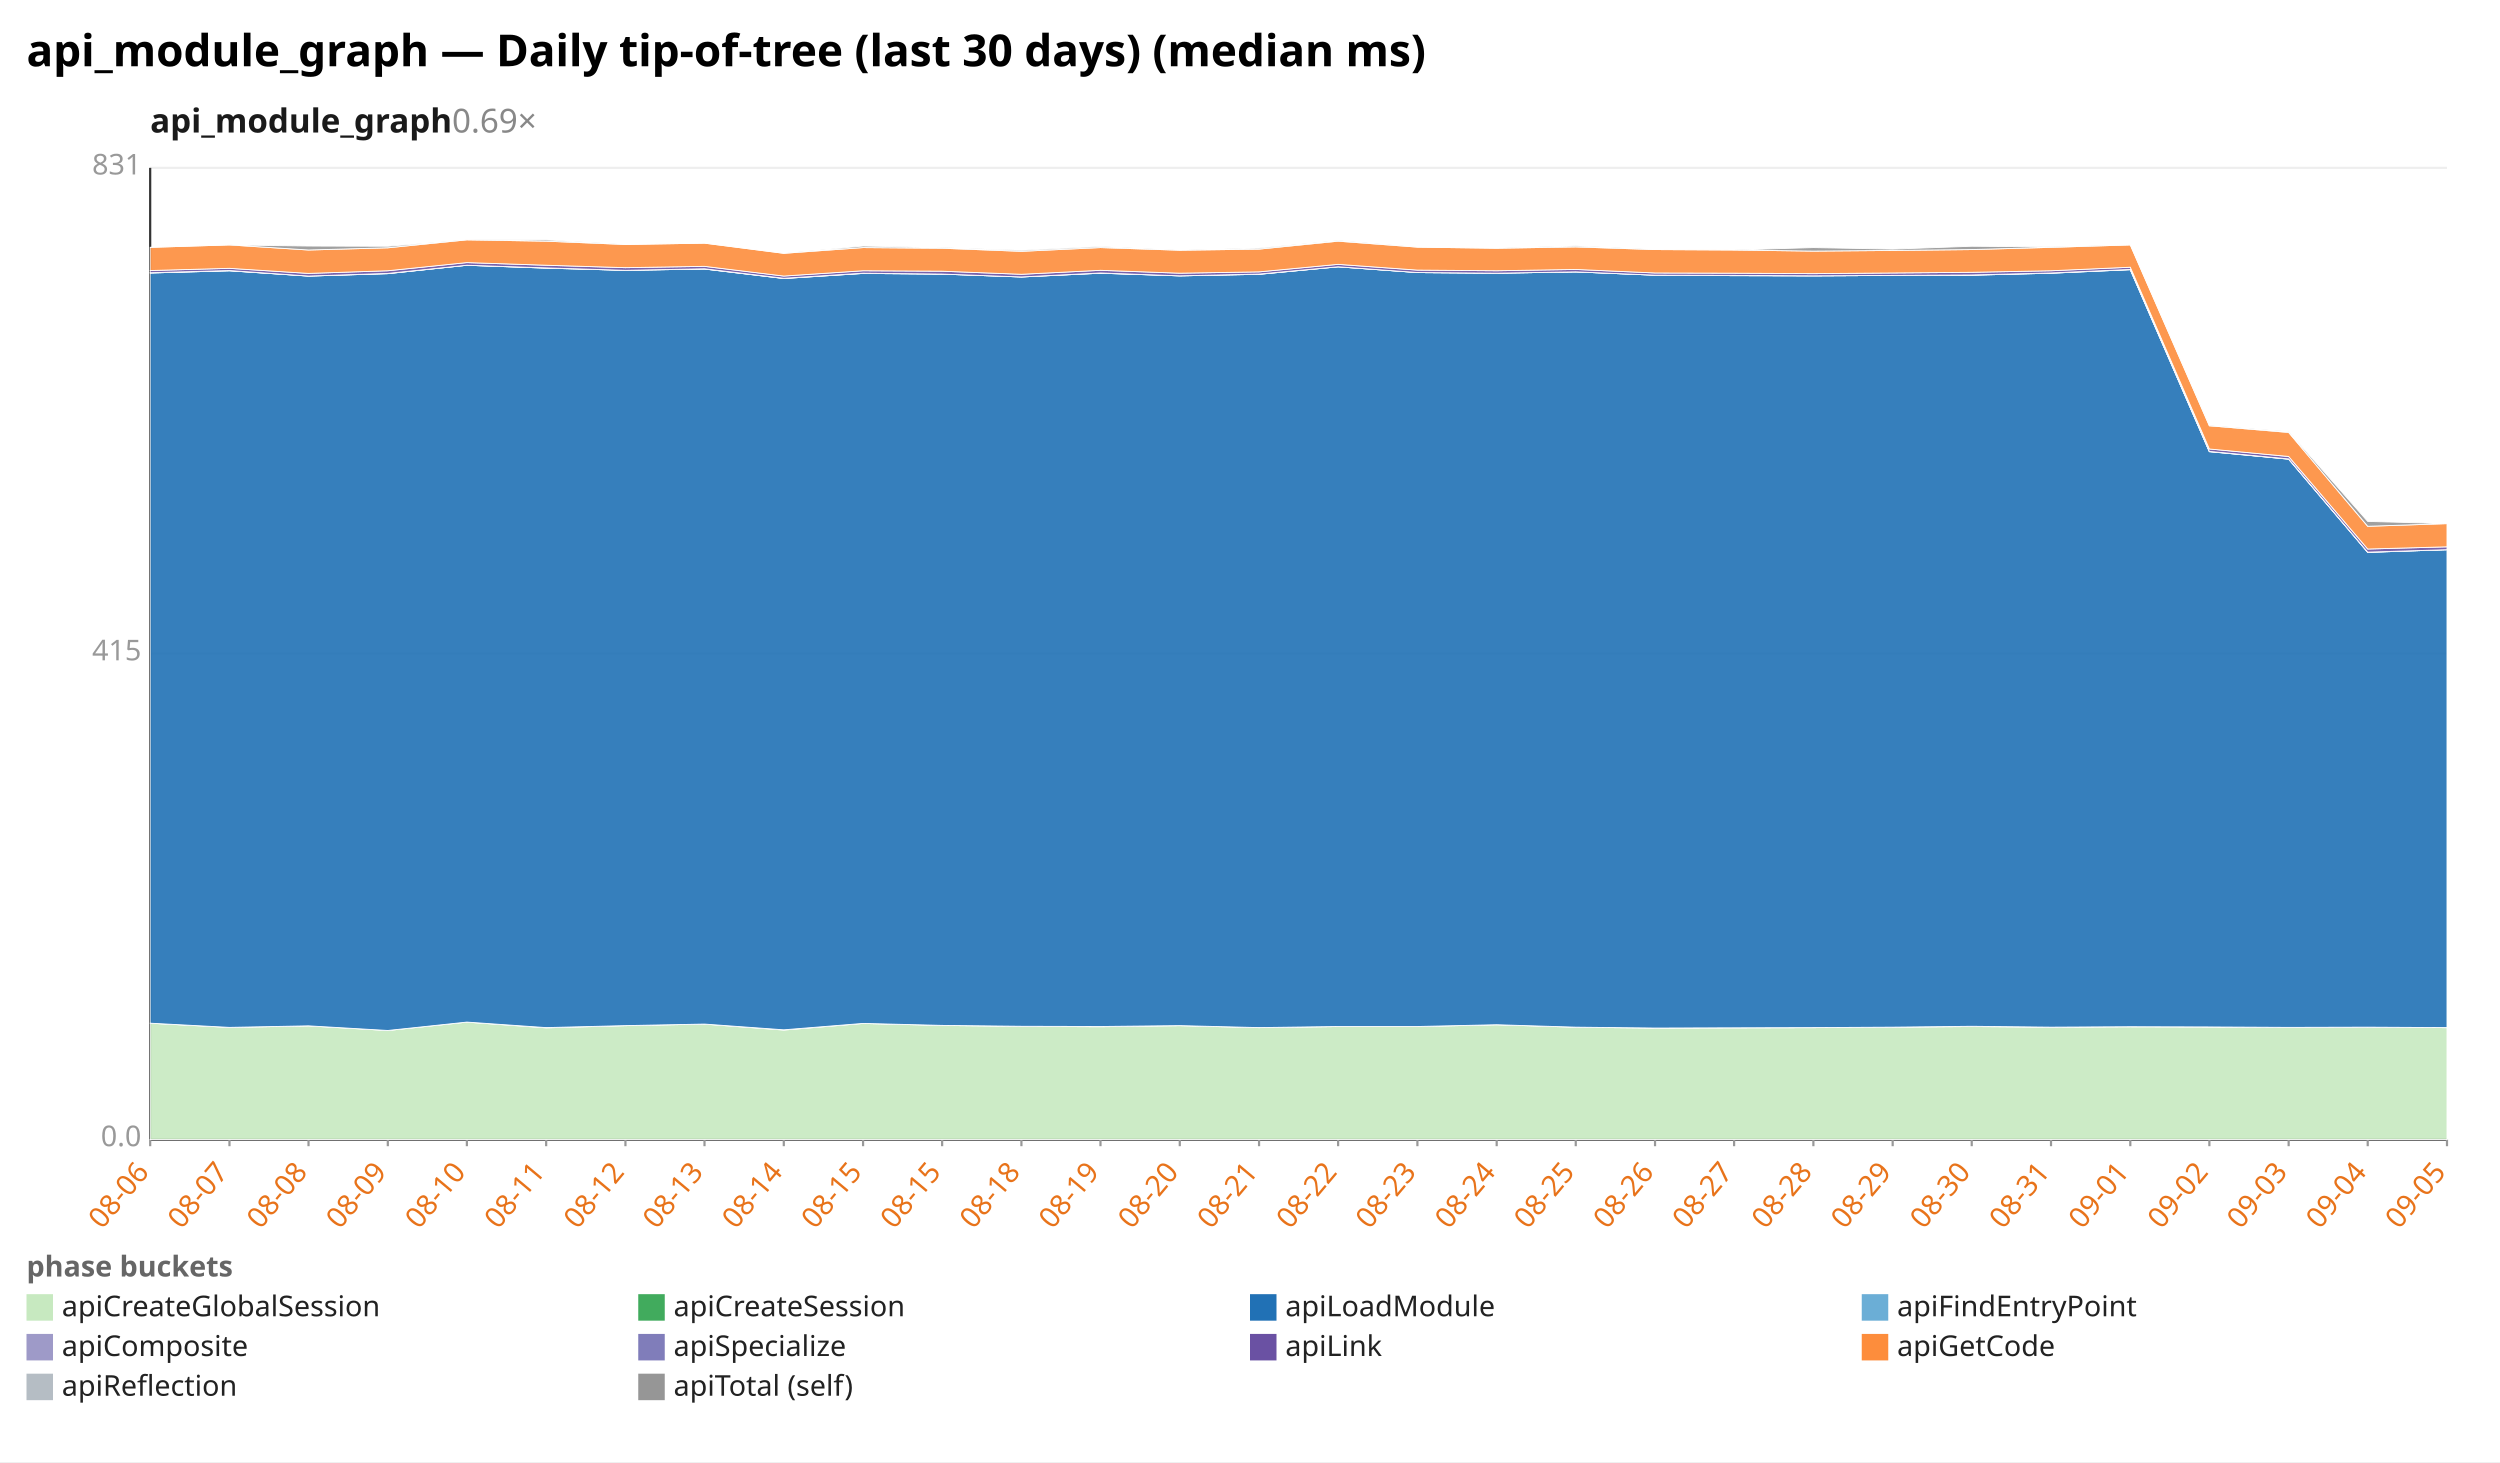
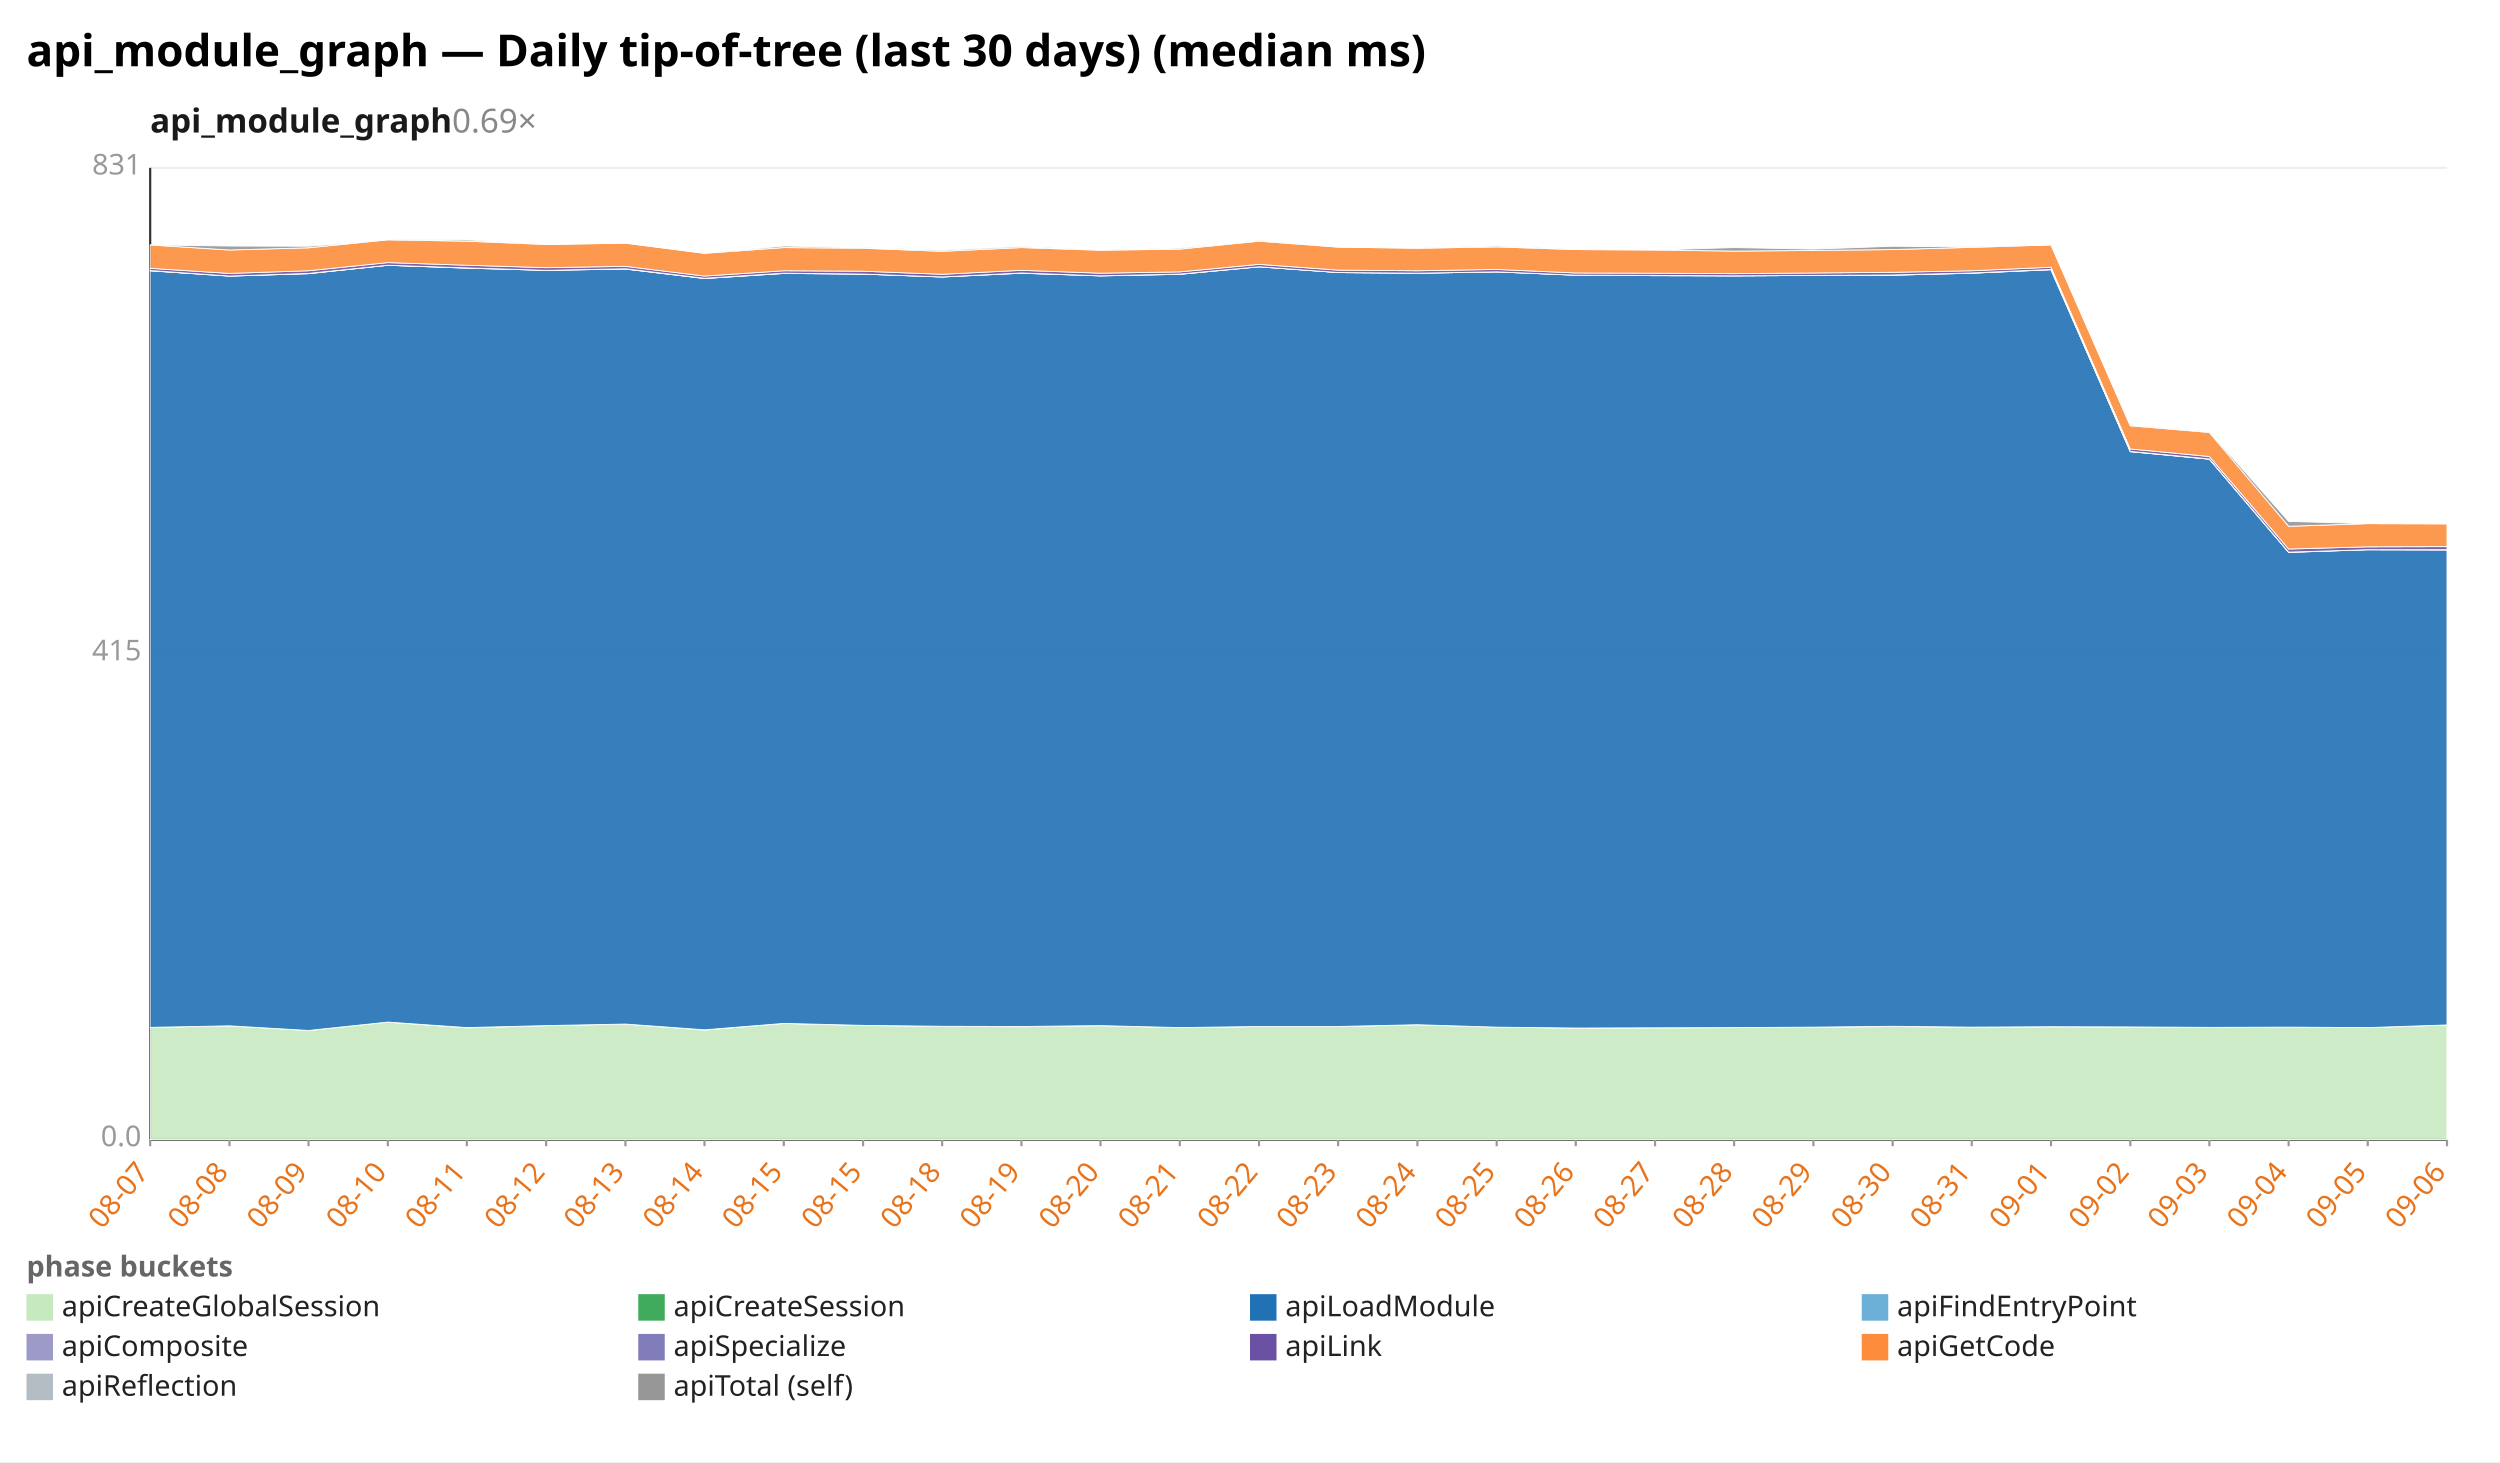
<svg xmlns="http://www.w3.org/2000/svg" width="1132" height="662" viewBox="0 0 1132 662" preserveAspectRatio="xMidYMid meet" font-family="sans-serif" font-size="13">
  <rect width="1132" height="662" fill="white" />
  <text x="12" y="30" font-size="20" font-weight="bold">api_module_graph — Daily tip-of-tree (last 30 days) (median ms)</text>
  <text x="68" y="60" font-size="15" font-weight="600" fill="#1a1a1a">api_module_graph<tspan fill="#888" font-weight="400" text-decoration="none">  0.69×</tspan>
  </text>
  <line x1="68.0" y1="516.0" x2="1108.0" y2="516.0" stroke="#eee" />
  <text x="64.0" y="519.0" text-anchor="end" fill="#999">0.0</text>
  <line x1="68.0" y1="296.0" x2="1108.0" y2="296.0" stroke="#eee" />
  <text x="64.0" y="299.0" text-anchor="end" fill="#999">415</text>
  <line x1="68.0" y1="76.0" x2="1108.0" y2="76.0" stroke="#eee" />
  <text x="64.0" y="79.0" text-anchor="end" fill="#999">831</text>
  <line x1="68.0" y1="76.0" x2="68.0" y2="516.0" stroke="#333" />
  <line x1="68.0" y1="516.0" x2="1108.0" y2="516.0" stroke="#333" />
  <line x1="68.0" y1="516.0" x2="68.0" y2="519.0" stroke="#999" />
-   <text x="68.0" y="531.0" text-anchor="end" fill="#e8731a" transform="rotate(-50 68.0 531.0)">08-06</text>
+   <text x="68.0" y="531.0" text-anchor="end" fill="#e8731a" transform="rotate(-50 68.0 531.0)">08-07</text>
  <line x1="103.9" y1="516.0" x2="103.9" y2="519.0" stroke="#999" />
-   <text x="103.9" y="531.0" text-anchor="end" fill="#e8731a" transform="rotate(-50 103.9 531.0)">08-07</text>
+   <text x="103.9" y="531.0" text-anchor="end" fill="#e8731a" transform="rotate(-50 103.9 531.0)">08-08</text>
  <line x1="139.7" y1="516.0" x2="139.7" y2="519.0" stroke="#999" />
-   <text x="139.7" y="531.0" text-anchor="end" fill="#e8731a" transform="rotate(-50 139.7 531.0)">08-08</text>
+   <text x="139.7" y="531.0" text-anchor="end" fill="#e8731a" transform="rotate(-50 139.7 531.0)">08-09</text>
  <line x1="175.6" y1="516.0" x2="175.6" y2="519.0" stroke="#999" />
-   <text x="175.6" y="531.0" text-anchor="end" fill="#e8731a" transform="rotate(-50 175.6 531.0)">08-09</text>
+   <text x="175.6" y="531.0" text-anchor="end" fill="#e8731a" transform="rotate(-50 175.6 531.0)">08-10</text>
  <line x1="211.4" y1="516.0" x2="211.4" y2="519.0" stroke="#999" />
-   <text x="211.4" y="531.0" text-anchor="end" fill="#e8731a" transform="rotate(-50 211.4 531.0)">08-10</text>
+   <text x="211.4" y="531.0" text-anchor="end" fill="#e8731a" transform="rotate(-50 211.4 531.0)">08-11</text>
  <line x1="247.3" y1="516.0" x2="247.3" y2="519.0" stroke="#999" />
-   <text x="247.3" y="531.0" text-anchor="end" fill="#e8731a" transform="rotate(-50 247.3 531.0)">08-11</text>
+   <text x="247.3" y="531.0" text-anchor="end" fill="#e8731a" transform="rotate(-50 247.3 531.0)">08-12</text>
  <line x1="283.2" y1="516.0" x2="283.2" y2="519.0" stroke="#999" />
-   <text x="283.2" y="531.0" text-anchor="end" fill="#e8731a" transform="rotate(-50 283.2 531.0)">08-12</text>
+   <text x="283.2" y="531.0" text-anchor="end" fill="#e8731a" transform="rotate(-50 283.2 531.0)">08-13</text>
  <line x1="319.0" y1="516.0" x2="319.0" y2="519.0" stroke="#999" />
-   <text x="319.0" y="531.0" text-anchor="end" fill="#e8731a" transform="rotate(-50 319.0 531.0)">08-13</text>
+   <text x="319.0" y="531.0" text-anchor="end" fill="#e8731a" transform="rotate(-50 319.0 531.0)">08-14</text>
  <line x1="354.9" y1="516.0" x2="354.9" y2="519.0" stroke="#999" />
-   <text x="354.9" y="531.0" text-anchor="end" fill="#e8731a" transform="rotate(-50 354.9 531.0)">08-14</text>
+   <text x="354.9" y="531.0" text-anchor="end" fill="#e8731a" transform="rotate(-50 354.9 531.0)">08-15</text>
  <line x1="390.8" y1="516.0" x2="390.8" y2="519.0" stroke="#999" />
  <text x="390.8" y="531.0" text-anchor="end" fill="#e8731a" transform="rotate(-50 390.8 531.0)">08-15</text>
  <line x1="426.6" y1="516.0" x2="426.6" y2="519.0" stroke="#999" />
-   <text x="426.6" y="531.0" text-anchor="end" fill="#e8731a" transform="rotate(-50 426.6 531.0)">08-15</text>
+   <text x="426.6" y="531.0" text-anchor="end" fill="#e8731a" transform="rotate(-50 426.6 531.0)">08-18</text>
  <line x1="462.5" y1="516.0" x2="462.5" y2="519.0" stroke="#999" />
-   <text x="462.5" y="531.0" text-anchor="end" fill="#e8731a" transform="rotate(-50 462.5 531.0)">08-18</text>
+   <text x="462.5" y="531.0" text-anchor="end" fill="#e8731a" transform="rotate(-50 462.5 531.0)">08-19</text>
  <line x1="498.3" y1="516.0" x2="498.3" y2="519.0" stroke="#999" />
-   <text x="498.3" y="531.0" text-anchor="end" fill="#e8731a" transform="rotate(-50 498.3 531.0)">08-19</text>
+   <text x="498.3" y="531.0" text-anchor="end" fill="#e8731a" transform="rotate(-50 498.3 531.0)">08-20</text>
  <line x1="534.2" y1="516.0" x2="534.2" y2="519.0" stroke="#999" />
-   <text x="534.2" y="531.0" text-anchor="end" fill="#e8731a" transform="rotate(-50 534.2 531.0)">08-20</text>
+   <text x="534.2" y="531.0" text-anchor="end" fill="#e8731a" transform="rotate(-50 534.2 531.0)">08-21</text>
  <line x1="570.1" y1="516.0" x2="570.1" y2="519.0" stroke="#999" />
-   <text x="570.1" y="531.0" text-anchor="end" fill="#e8731a" transform="rotate(-50 570.1 531.0)">08-21</text>
+   <text x="570.1" y="531.0" text-anchor="end" fill="#e8731a" transform="rotate(-50 570.1 531.0)">08-22</text>
  <line x1="605.9" y1="516.0" x2="605.9" y2="519.0" stroke="#999" />
-   <text x="605.9" y="531.0" text-anchor="end" fill="#e8731a" transform="rotate(-50 605.9 531.0)">08-22</text>
+   <text x="605.9" y="531.0" text-anchor="end" fill="#e8731a" transform="rotate(-50 605.9 531.0)">08-23</text>
  <line x1="641.8" y1="516.0" x2="641.8" y2="519.0" stroke="#999" />
-   <text x="641.8" y="531.0" text-anchor="end" fill="#e8731a" transform="rotate(-50 641.8 531.0)">08-23</text>
+   <text x="641.8" y="531.0" text-anchor="end" fill="#e8731a" transform="rotate(-50 641.8 531.0)">08-24</text>
  <line x1="677.7" y1="516.0" x2="677.7" y2="519.0" stroke="#999" />
-   <text x="677.7" y="531.0" text-anchor="end" fill="#e8731a" transform="rotate(-50 677.7 531.0)">08-24</text>
+   <text x="677.7" y="531.0" text-anchor="end" fill="#e8731a" transform="rotate(-50 677.7 531.0)">08-25</text>
  <line x1="713.5" y1="516.0" x2="713.5" y2="519.0" stroke="#999" />
-   <text x="713.5" y="531.0" text-anchor="end" fill="#e8731a" transform="rotate(-50 713.5 531.0)">08-25</text>
+   <text x="713.5" y="531.0" text-anchor="end" fill="#e8731a" transform="rotate(-50 713.5 531.0)">08-26</text>
  <line x1="749.4" y1="516.0" x2="749.4" y2="519.0" stroke="#999" />
-   <text x="749.4" y="531.0" text-anchor="end" fill="#e8731a" transform="rotate(-50 749.4 531.0)">08-26</text>
+   <text x="749.4" y="531.0" text-anchor="end" fill="#e8731a" transform="rotate(-50 749.4 531.0)">08-27</text>
  <line x1="785.2" y1="516.0" x2="785.2" y2="519.0" stroke="#999" />
-   <text x="785.2" y="531.0" text-anchor="end" fill="#e8731a" transform="rotate(-50 785.2 531.0)">08-27</text>
+   <text x="785.2" y="531.0" text-anchor="end" fill="#e8731a" transform="rotate(-50 785.2 531.0)">08-28</text>
  <line x1="821.1" y1="516.0" x2="821.1" y2="519.0" stroke="#999" />
-   <text x="821.1" y="531.0" text-anchor="end" fill="#e8731a" transform="rotate(-50 821.1 531.0)">08-28</text>
+   <text x="821.1" y="531.0" text-anchor="end" fill="#e8731a" transform="rotate(-50 821.1 531.0)">08-29</text>
  <line x1="857.0" y1="516.0" x2="857.0" y2="519.0" stroke="#999" />
-   <text x="857.0" y="531.0" text-anchor="end" fill="#e8731a" transform="rotate(-50 857.0 531.0)">08-29</text>
+   <text x="857.0" y="531.0" text-anchor="end" fill="#e8731a" transform="rotate(-50 857.0 531.0)">08-30</text>
  <line x1="892.8" y1="516.0" x2="892.8" y2="519.0" stroke="#999" />
-   <text x="892.8" y="531.0" text-anchor="end" fill="#e8731a" transform="rotate(-50 892.8 531.0)">08-30</text>
+   <text x="892.8" y="531.0" text-anchor="end" fill="#e8731a" transform="rotate(-50 892.8 531.0)">08-31</text>
  <line x1="928.7" y1="516.0" x2="928.7" y2="519.0" stroke="#999" />
-   <text x="928.7" y="531.0" text-anchor="end" fill="#e8731a" transform="rotate(-50 928.7 531.0)">08-31</text>
+   <text x="928.7" y="531.0" text-anchor="end" fill="#e8731a" transform="rotate(-50 928.7 531.0)">09-01</text>
  <line x1="964.6" y1="516.0" x2="964.6" y2="519.0" stroke="#999" />
-   <text x="964.6" y="531.0" text-anchor="end" fill="#e8731a" transform="rotate(-50 964.6 531.0)">09-01</text>
+   <text x="964.6" y="531.0" text-anchor="end" fill="#e8731a" transform="rotate(-50 964.6 531.0)">09-02</text>
  <line x1="1000.4" y1="516.0" x2="1000.4" y2="519.0" stroke="#999" />
-   <text x="1000.4" y="531.0" text-anchor="end" fill="#e8731a" transform="rotate(-50 1000.4 531.0)">09-02</text>
+   <text x="1000.4" y="531.0" text-anchor="end" fill="#e8731a" transform="rotate(-50 1000.4 531.0)">09-03</text>
  <line x1="1036.3" y1="516.0" x2="1036.3" y2="519.0" stroke="#999" />
-   <text x="1036.3" y="531.0" text-anchor="end" fill="#e8731a" transform="rotate(-50 1036.3 531.0)">09-03</text>
+   <text x="1036.3" y="531.0" text-anchor="end" fill="#e8731a" transform="rotate(-50 1036.3 531.0)">09-04</text>
  <line x1="1072.1" y1="516.0" x2="1072.1" y2="519.0" stroke="#999" />
-   <text x="1072.1" y="531.0" text-anchor="end" fill="#e8731a" transform="rotate(-50 1072.1 531.0)">09-04</text>
+   <text x="1072.1" y="531.0" text-anchor="end" fill="#e8731a" transform="rotate(-50 1072.1 531.0)">09-05</text>
  <line x1="1108.0" y1="516.0" x2="1108.0" y2="519.0" stroke="#999" />
-   <text x="1108.0" y="531.0" text-anchor="end" fill="#e8731a" transform="rotate(-50 1108.0 531.0)">09-05</text>
-   <polygon points="68.0,463.3 103.9,465.2 139.7,464.5 175.6,466.6 211.4,462.8 247.3,465.4 283.2,464.4 319.0,463.7 354.9,466.4 390.8,463.4 426.6,464.3 462.5,464.7 498.3,464.9 534.2,464.4 570.1,465.3 605.9,464.8 641.8,464.8 677.7,464.0 713.5,465.1 749.4,465.5 785.2,465.4 821.1,465.3 857.0,465.1 892.8,464.8 928.7,465.1 964.6,464.9 1000.4,465.0 1036.3,465.2 1072.1,465.2 1108.0,465.3 1108.0,516.0 1072.1,516.0 1036.3,516.0 1000.4,516.0 964.6,516.0 928.7,516.0 892.8,516.0 857.0,516.0 821.1,516.0 785.2,516.0 749.4,516.0 713.5,516.0 677.7,516.0 641.8,516.0 605.9,516.0 570.1,516.0 534.2,516.0 498.3,516.0 462.5,516.0 426.6,516.0 390.8,516.0 354.9,516.0 319.0,516.0 283.2,516.0 247.3,516.0 211.4,516.0 175.6,516.0 139.7,516.0 103.9,516.0 68.0,516.0" fill="#c7e9c0" fill-opacity="0.9" stroke="#fff" stroke-width="0.4" />
-   <polygon points="68.0,463.3 103.9,465.2 139.7,464.5 175.6,466.6 211.4,462.8 247.3,465.3 283.2,464.4 319.0,463.7 354.9,466.3 390.8,463.4 426.6,464.3 462.5,464.7 498.3,464.8 534.2,464.4 570.1,465.3 605.9,464.8 641.8,464.8 677.7,464.0 713.5,465.1 749.4,465.5 785.2,465.4 821.1,465.3 857.0,465.1 892.8,464.7 928.7,465.1 964.6,464.9 1000.4,465.0 1036.3,465.2 1072.1,465.1 1108.0,465.3 1108.0,465.3 1072.1,465.2 1036.3,465.2 1000.4,465.0 964.6,464.9 928.7,465.1 892.8,464.8 857.0,465.1 821.1,465.3 785.2,465.4 749.4,465.5 713.5,465.1 677.7,464.0 641.8,464.8 605.9,464.8 570.1,465.3 534.2,464.4 498.3,464.9 462.5,464.7 426.6,464.3 390.8,463.4 354.9,466.4 319.0,463.7 283.2,464.4 247.3,465.4 211.4,462.8 175.6,466.6 139.7,464.5 103.9,465.2 68.0,463.3" fill="#41ab5d" fill-opacity="0.9" stroke="#fff" stroke-width="0.4" />
-   <polygon points="68.0,123.6 103.9,122.6 139.7,125.0 175.6,123.9 211.4,120.1 247.3,121.4 283.2,122.4 319.0,121.8 354.9,126.1 390.8,123.8 426.6,124.1 462.5,125.4 498.3,123.7 534.2,124.9 570.1,124.2 605.9,120.8 641.8,123.4 677.7,123.7 713.5,123.1 749.4,124.6 785.2,124.8 821.1,124.9 857.0,124.7 892.8,124.6 928.7,123.7 964.6,122.1 1000.4,204.5 1036.3,207.9 1072.1,250.1 1108.0,248.9 1108.0,465.3 1072.1,465.1 1036.3,465.2 1000.4,465.0 964.6,464.9 928.7,465.1 892.8,464.7 857.0,465.1 821.1,465.3 785.2,465.4 749.4,465.5 713.5,465.1 677.7,464.0 641.8,464.8 605.9,464.8 570.1,465.3 534.2,464.4 498.3,464.8 462.5,464.7 426.6,464.3 390.8,463.4 354.9,466.3 319.0,463.7 283.2,464.4 247.3,465.3 211.4,462.8 175.6,466.6 139.7,464.5 103.9,465.2 68.0,463.3" fill="#2171b5" fill-opacity="0.9" stroke="#fff" stroke-width="0.4" />
-   <polygon points="68.0,123.6 103.9,122.6 139.7,125.0 175.6,123.9 211.4,120.1 247.3,121.4 283.2,122.4 319.0,121.8 354.9,126.1 390.8,123.8 426.6,124.1 462.5,125.4 498.3,123.7 534.2,124.9 570.1,124.2 605.9,120.8 641.8,123.4 677.7,123.7 713.5,123.1 749.4,124.6 785.2,124.8 821.1,124.9 857.0,124.7 892.8,124.6 928.7,123.7 964.6,122.1 1000.4,204.5 1036.3,207.9 1072.1,250.1 1108.0,248.9 1108.0,248.9 1072.1,250.1 1036.3,207.9 1000.4,204.5 964.6,122.1 928.7,123.7 892.8,124.6 857.0,124.7 821.1,124.9 785.2,124.8 749.4,124.6 713.5,123.1 677.7,123.7 641.8,123.4 605.9,120.8 570.1,124.2 534.2,124.9 498.3,123.7 462.5,125.4 426.6,124.1 390.8,123.8 354.9,126.1 319.0,121.8 283.2,122.4 247.3,121.4 211.4,120.1 175.6,123.9 139.7,125.0 103.9,122.6 68.0,123.6" fill="#6baed6" fill-opacity="0.9" stroke="#fff" stroke-width="0.4" />
-   <polygon points="68.0,123.5 103.9,122.5 139.7,125.0 175.6,123.8 211.4,120.1 247.3,121.3 283.2,122.4 319.0,121.7 354.9,126.0 390.8,123.7 426.6,124.1 462.5,125.4 498.3,123.6 534.2,124.9 570.1,124.1 605.9,120.8 641.8,123.4 677.7,123.7 713.5,123.1 749.4,124.6 785.2,124.7 821.1,124.9 857.0,124.7 892.8,124.5 928.7,123.6 964.6,122.0 1000.4,204.4 1036.3,207.8 1072.1,250.0 1108.0,248.9 1108.0,248.9 1072.1,250.1 1036.3,207.9 1000.4,204.5 964.6,122.1 928.7,123.7 892.8,124.6 857.0,124.7 821.1,124.9 785.2,124.8 749.4,124.6 713.5,123.1 677.7,123.7 641.8,123.4 605.9,120.8 570.1,124.2 534.2,124.9 498.3,123.7 462.5,125.4 426.6,124.1 390.8,123.8 354.9,126.1 319.0,121.8 283.2,122.4 247.3,121.4 211.4,120.1 175.6,123.9 139.7,125.0 103.9,122.6 68.0,123.6" fill="#9e9ac8" fill-opacity="0.9" stroke="#fff" stroke-width="0.4" />
-   <polygon points="68.0,122.5 103.9,121.5 139.7,123.8 175.6,122.6 211.4,118.9 247.3,120.1 283.2,121.2 319.0,120.6 354.9,125.0 390.8,122.6 426.6,122.8 462.5,124.2 498.3,122.4 534.2,123.7 570.1,123.1 605.9,119.7 641.8,122.3 677.7,122.6 713.5,122.0 749.4,123.6 785.2,123.7 821.1,123.9 857.0,123.6 892.8,123.3 928.7,122.6 964.6,121.0 1000.4,203.3 1036.3,206.7 1072.1,248.6 1108.0,247.6 1108.0,248.9 1072.1,250.0 1036.3,207.8 1000.4,204.4 964.6,122.0 928.7,123.6 892.8,124.5 857.0,124.7 821.1,124.9 785.2,124.7 749.4,124.6 713.5,123.1 677.7,123.7 641.8,123.4 605.9,120.8 570.1,124.1 534.2,124.9 498.3,123.6 462.5,125.4 426.6,124.1 390.8,123.7 354.9,126.0 319.0,121.7 283.2,122.4 247.3,121.3 211.4,120.1 175.6,123.8 139.7,125.0 103.9,122.5 68.0,123.5" fill="#6a51a3" fill-opacity="0.9" stroke="#fff" stroke-width="0.4" />
-   <polygon points="68.0,112.0 103.9,110.9 139.7,113.2 175.6,112.2 211.4,108.6 247.3,109.2 283.2,110.7 319.0,110.1 354.9,114.7 390.8,112.1 426.6,112.4 462.5,113.8 498.3,112.1 534.2,113.3 570.1,112.8 605.9,109.2 641.8,111.9 677.7,112.4 713.5,111.8 749.4,113.0 785.2,113.2 821.1,113.7 857.0,113.4 892.8,113.0 928.7,112.0 964.6,110.9 1000.4,192.8 1036.3,195.8 1072.1,238.3 1108.0,237.1 1108.0,247.6 1072.1,248.6 1036.3,206.7 1000.4,203.3 964.6,121.0 928.7,122.6 892.8,123.3 857.0,123.6 821.1,123.9 785.2,123.7 749.4,123.6 713.5,122.0 677.7,122.6 641.8,122.3 605.9,119.7 570.1,123.1 534.2,123.7 498.3,122.4 462.5,124.2 426.6,122.8 390.8,122.6 354.9,125.0 319.0,120.6 283.2,121.2 247.3,120.1 211.4,118.9 175.6,122.6 139.7,123.8 103.9,121.5 68.0,122.5" fill="#fd8d3c" fill-opacity="0.9" stroke="#fff" stroke-width="0.4" />
-   <polygon points="68.0,112.0 103.9,110.9 139.7,111.4 175.6,111.5 211.4,108.6 247.3,108.6 283.2,110.7 319.0,110.1 354.9,114.7 390.8,111.4 426.6,112.1 462.5,113.3 498.3,111.6 534.2,113.3 570.1,112.3 605.9,108.9 641.8,111.9 677.7,112.4 713.5,111.3 749.4,113.0 785.2,113.2 821.1,112.1 857.0,112.8 892.8,111.5 928.7,111.8 964.6,110.9 1000.4,192.7 1036.3,195.4 1072.1,236.1 1108.0,237.1 1108.0,237.1 1072.1,238.3 1036.3,195.8 1000.4,192.8 964.6,110.9 928.7,112.0 892.8,113.0 857.0,113.4 821.1,113.7 785.2,113.2 749.4,113.0 713.5,111.8 677.7,112.4 641.8,111.9 605.9,109.2 570.1,112.8 534.2,113.3 498.3,112.1 462.5,113.8 426.6,112.4 390.8,112.1 354.9,114.7 319.0,110.1 283.2,110.7 247.3,109.2 211.4,108.6 175.6,112.2 139.7,113.2 103.9,110.9 68.0,112.0" fill="#969696" fill-opacity="0.9" stroke="#fff" stroke-width="0.4" />
+   <text x="1108.0" y="531.0" text-anchor="end" fill="#e8731a" transform="rotate(-50 1108.0 531.0)">09-06</text>
+   <polygon points="68.0,465.2 103.9,464.5 139.7,466.6 175.6,462.8 211.4,465.4 247.3,464.4 283.2,463.7 319.0,466.4 354.9,463.4 390.8,464.3 426.6,464.7 462.5,464.9 498.3,464.4 534.2,465.3 570.1,464.8 605.9,464.8 641.8,464.0 677.7,465.1 713.5,465.5 749.4,465.4 785.2,465.3 821.1,465.1 857.0,464.8 892.8,465.1 928.7,464.9 964.6,465.0 1000.4,465.2 1036.3,465.2 1072.1,465.3 1108.0,464.1 1108.0,516.0 1072.1,516.0 1036.3,516.0 1000.4,516.0 964.6,516.0 928.7,516.0 892.8,516.0 857.0,516.0 821.1,516.0 785.2,516.0 749.4,516.0 713.5,516.0 677.7,516.0 641.8,516.0 605.9,516.0 570.1,516.0 534.2,516.0 498.3,516.0 462.5,516.0 426.6,516.0 390.8,516.0 354.9,516.0 319.0,516.0 283.2,516.0 247.3,516.0 211.4,516.0 175.6,516.0 139.7,516.0 103.9,516.0 68.0,516.0" fill="#c7e9c0" fill-opacity="0.9" stroke="#fff" stroke-width="0.4" />
+   <polygon points="68.0,465.2 103.9,464.5 139.7,466.6 175.6,462.8 211.4,465.3 247.3,464.4 283.2,463.7 319.0,466.3 354.9,463.4 390.8,464.3 426.6,464.7 462.5,464.8 498.3,464.4 534.2,465.3 570.1,464.8 605.9,464.8 641.8,464.0 677.7,465.1 713.5,465.5 749.4,465.4 785.2,465.3 821.1,465.1 857.0,464.7 892.8,465.1 928.7,464.9 964.6,465.0 1000.4,465.2 1036.3,465.1 1072.1,465.3 1108.0,464.1 1108.0,464.1 1072.1,465.3 1036.3,465.2 1000.4,465.2 964.6,465.0 928.7,464.9 892.8,465.1 857.0,464.8 821.1,465.1 785.2,465.3 749.4,465.4 713.5,465.5 677.7,465.1 641.8,464.0 605.9,464.8 570.1,464.8 534.2,465.3 498.3,464.4 462.5,464.9 426.6,464.7 390.8,464.3 354.9,463.4 319.0,466.4 283.2,463.7 247.3,464.4 211.4,465.4 175.6,462.8 139.7,466.6 103.9,464.5 68.0,465.2" fill="#41ab5d" fill-opacity="0.9" stroke="#fff" stroke-width="0.4" />
+   <polygon points="68.0,122.6 103.9,125.0 139.7,123.9 175.6,120.1 211.4,121.4 247.3,122.4 283.2,121.8 319.0,126.1 354.9,123.8 390.8,124.1 426.6,125.4 462.5,123.7 498.3,124.9 534.2,124.2 570.1,120.8 605.9,123.4 641.8,123.7 677.7,123.1 713.5,124.6 749.4,124.8 785.2,124.9 821.1,124.7 857.0,124.6 892.8,123.7 928.7,122.1 964.6,204.5 1000.4,207.9 1036.3,250.1 1072.1,248.9 1108.0,249.0 1108.0,464.1 1072.1,465.3 1036.3,465.1 1000.4,465.2 964.6,465.0 928.7,464.9 892.8,465.1 857.0,464.7 821.1,465.1 785.2,465.3 749.4,465.4 713.5,465.5 677.7,465.1 641.8,464.0 605.9,464.8 570.1,464.8 534.2,465.3 498.3,464.4 462.5,464.8 426.6,464.7 390.8,464.3 354.9,463.4 319.0,466.3 283.2,463.7 247.3,464.4 211.4,465.3 175.6,462.8 139.7,466.6 103.9,464.5 68.0,465.2" fill="#2171b5" fill-opacity="0.9" stroke="#fff" stroke-width="0.4" />
+   <polygon points="68.0,122.6 103.9,125.0 139.7,123.9 175.6,120.1 211.4,121.4 247.3,122.4 283.2,121.8 319.0,126.1 354.9,123.8 390.8,124.1 426.6,125.4 462.5,123.7 498.3,124.9 534.2,124.2 570.1,120.8 605.9,123.4 641.8,123.7 677.7,123.1 713.5,124.6 749.4,124.8 785.2,124.9 821.1,124.7 857.0,124.6 892.8,123.7 928.7,122.1 964.6,204.5 1000.4,207.9 1036.3,250.1 1072.1,248.9 1108.0,249.0 1108.0,249.0 1072.1,248.9 1036.3,250.1 1000.4,207.9 964.6,204.5 928.7,122.1 892.8,123.7 857.0,124.6 821.1,124.7 785.2,124.9 749.4,124.8 713.5,124.6 677.7,123.1 641.8,123.7 605.9,123.4 570.1,120.8 534.2,124.2 498.3,124.9 462.5,123.7 426.6,125.4 390.8,124.1 354.9,123.8 319.0,126.1 283.2,121.8 247.3,122.4 211.4,121.4 175.6,120.1 139.7,123.9 103.9,125.0 68.0,122.6" fill="#6baed6" fill-opacity="0.9" stroke="#fff" stroke-width="0.4" />
+   <polygon points="68.0,122.5 103.9,125.0 139.7,123.8 175.6,120.1 211.4,121.3 247.3,122.4 283.2,121.7 319.0,126.0 354.9,123.7 390.8,124.1 426.6,125.4 462.5,123.6 498.3,124.9 534.2,124.1 570.1,120.8 605.9,123.4 641.8,123.7 677.7,123.1 713.5,124.6 749.4,124.7 785.2,124.9 821.1,124.7 857.0,124.5 892.8,123.6 928.7,122.0 964.6,204.4 1000.4,207.8 1036.3,250.0 1072.1,248.9 1108.0,248.9 1108.0,249.0 1072.1,248.9 1036.3,250.1 1000.4,207.9 964.6,204.5 928.7,122.1 892.8,123.7 857.0,124.6 821.1,124.7 785.2,124.9 749.4,124.8 713.5,124.6 677.7,123.1 641.8,123.7 605.9,123.4 570.1,120.8 534.2,124.2 498.3,124.9 462.5,123.7 426.6,125.4 390.8,124.1 354.9,123.8 319.0,126.1 283.2,121.8 247.3,122.4 211.4,121.4 175.6,120.1 139.7,123.9 103.9,125.0 68.0,122.6" fill="#9e9ac8" fill-opacity="0.9" stroke="#fff" stroke-width="0.4" />
+   <polygon points="68.0,121.5 103.9,123.8 139.7,122.6 175.6,118.9 211.4,120.1 247.3,121.2 283.2,120.6 319.0,125.0 354.9,122.6 390.8,122.8 426.6,124.2 462.5,122.4 498.3,123.7 534.2,123.1 570.1,119.7 605.9,122.3 641.8,122.6 677.7,122.0 713.5,123.6 749.4,123.7 785.2,123.9 821.1,123.6 857.0,123.3 892.8,122.6 928.7,121.0 964.6,203.3 1000.4,206.7 1036.3,248.6 1072.1,247.6 1108.0,247.5 1108.0,248.9 1072.1,248.9 1036.3,250.0 1000.4,207.8 964.6,204.4 928.7,122.0 892.8,123.6 857.0,124.5 821.1,124.7 785.2,124.9 749.4,124.7 713.5,124.6 677.7,123.1 641.8,123.7 605.9,123.4 570.1,120.8 534.2,124.1 498.3,124.9 462.5,123.6 426.6,125.4 390.8,124.1 354.9,123.7 319.0,126.0 283.2,121.7 247.3,122.4 211.4,121.3 175.6,120.1 139.7,123.8 103.9,125.0 68.0,122.5" fill="#6a51a3" fill-opacity="0.9" stroke="#fff" stroke-width="0.4" />
+   <polygon points="68.0,110.9 103.9,113.2 139.7,112.2 175.6,108.6 211.4,109.2 247.3,110.7 283.2,110.1 319.0,114.7 354.9,112.1 390.8,112.4 426.6,113.8 462.5,112.1 498.3,113.3 534.2,112.8 570.1,109.2 605.9,111.9 641.8,112.4 677.7,111.8 713.5,113.0 749.4,113.2 785.2,113.7 821.1,113.4 857.0,113.0 892.8,112.0 928.7,110.9 964.6,192.8 1000.4,195.8 1036.3,238.3 1072.1,237.1 1108.0,237.2 1108.0,247.5 1072.1,247.6 1036.3,248.6 1000.4,206.7 964.6,203.3 928.7,121.0 892.8,122.6 857.0,123.3 821.1,123.6 785.2,123.9 749.4,123.7 713.5,123.6 677.7,122.0 641.8,122.6 605.9,122.3 570.1,119.7 534.2,123.1 498.3,123.7 462.5,122.4 426.6,124.2 390.8,122.8 354.9,122.6 319.0,125.0 283.2,120.6 247.3,121.2 211.4,120.1 175.6,118.9 139.7,122.6 103.9,123.8 68.0,121.5" fill="#fd8d3c" fill-opacity="0.9" stroke="#fff" stroke-width="0.4" />
+   <polygon points="68.0,110.9 103.9,111.4 139.7,111.5 175.6,108.6 211.4,108.6 247.3,110.7 283.2,110.1 319.0,114.7 354.9,111.4 390.8,112.1 426.6,113.3 462.5,111.6 498.3,113.3 534.2,112.3 570.1,108.9 605.9,111.9 641.8,112.4 677.7,111.3 713.5,113.0 749.4,113.2 785.2,112.1 821.1,112.8 857.0,111.5 892.8,111.8 928.7,110.9 964.6,192.7 1000.4,195.4 1036.3,236.1 1072.1,237.1 1108.0,237.2 1108.0,237.2 1072.1,237.1 1036.3,238.3 1000.4,195.8 964.6,192.8 928.7,110.9 892.8,112.0 857.0,113.0 821.1,113.4 785.2,113.7 749.4,113.2 713.5,113.0 677.7,111.8 641.8,112.4 605.9,111.9 570.1,109.2 534.2,112.8 498.3,113.3 462.5,112.1 426.6,113.8 390.8,112.4 354.9,112.1 319.0,114.7 283.2,110.1 247.3,110.7 211.4,109.2 175.6,108.6 139.7,112.2 103.9,113.2 68.0,110.9" fill="#969696" fill-opacity="0.9" stroke="#fff" stroke-width="0.4" />
  <text x="12" y="578" fill="#666" font-weight="600">phase buckets</text>
  <rect x="12" y="586" width="12" height="12" fill="#c7e9c0" />
  <text x="28" y="596" fill="#222">apiCreateGlobalSession</text>
  <rect x="289" y="586" width="12" height="12" fill="#41ab5d" />
  <text x="305" y="596" fill="#222">apiCreateSession</text>
  <rect x="566" y="586" width="12" height="12" fill="#2171b5" />
  <text x="582" y="596" fill="#222">apiLoadModule</text>
  <rect x="843" y="586" width="12" height="12" fill="#6baed6" />
  <text x="859" y="596" fill="#222">apiFindEntryPoint</text>
  <rect x="12" y="604" width="12" height="12" fill="#9e9ac8" />
  <text x="28" y="614" fill="#222">apiComposite</text>
  <rect x="289" y="604" width="12" height="12" fill="#807dba" />
  <text x="305" y="614" fill="#222">apiSpecialize</text>
  <rect x="566" y="604" width="12" height="12" fill="#6a51a3" />
  <text x="582" y="614" fill="#222">apiLink</text>
  <rect x="843" y="604" width="12" height="12" fill="#fd8d3c" />
  <text x="859" y="614" fill="#222">apiGetCode</text>
  <rect x="12" y="622" width="12" height="12" fill="#b5bdc4" />
  <text x="28" y="632" fill="#222">apiReflection</text>
  <rect x="289" y="622" width="12" height="12" fill="#969696" />
  <text x="305" y="632" fill="#222">apiTotal (self)</text>
</svg>
